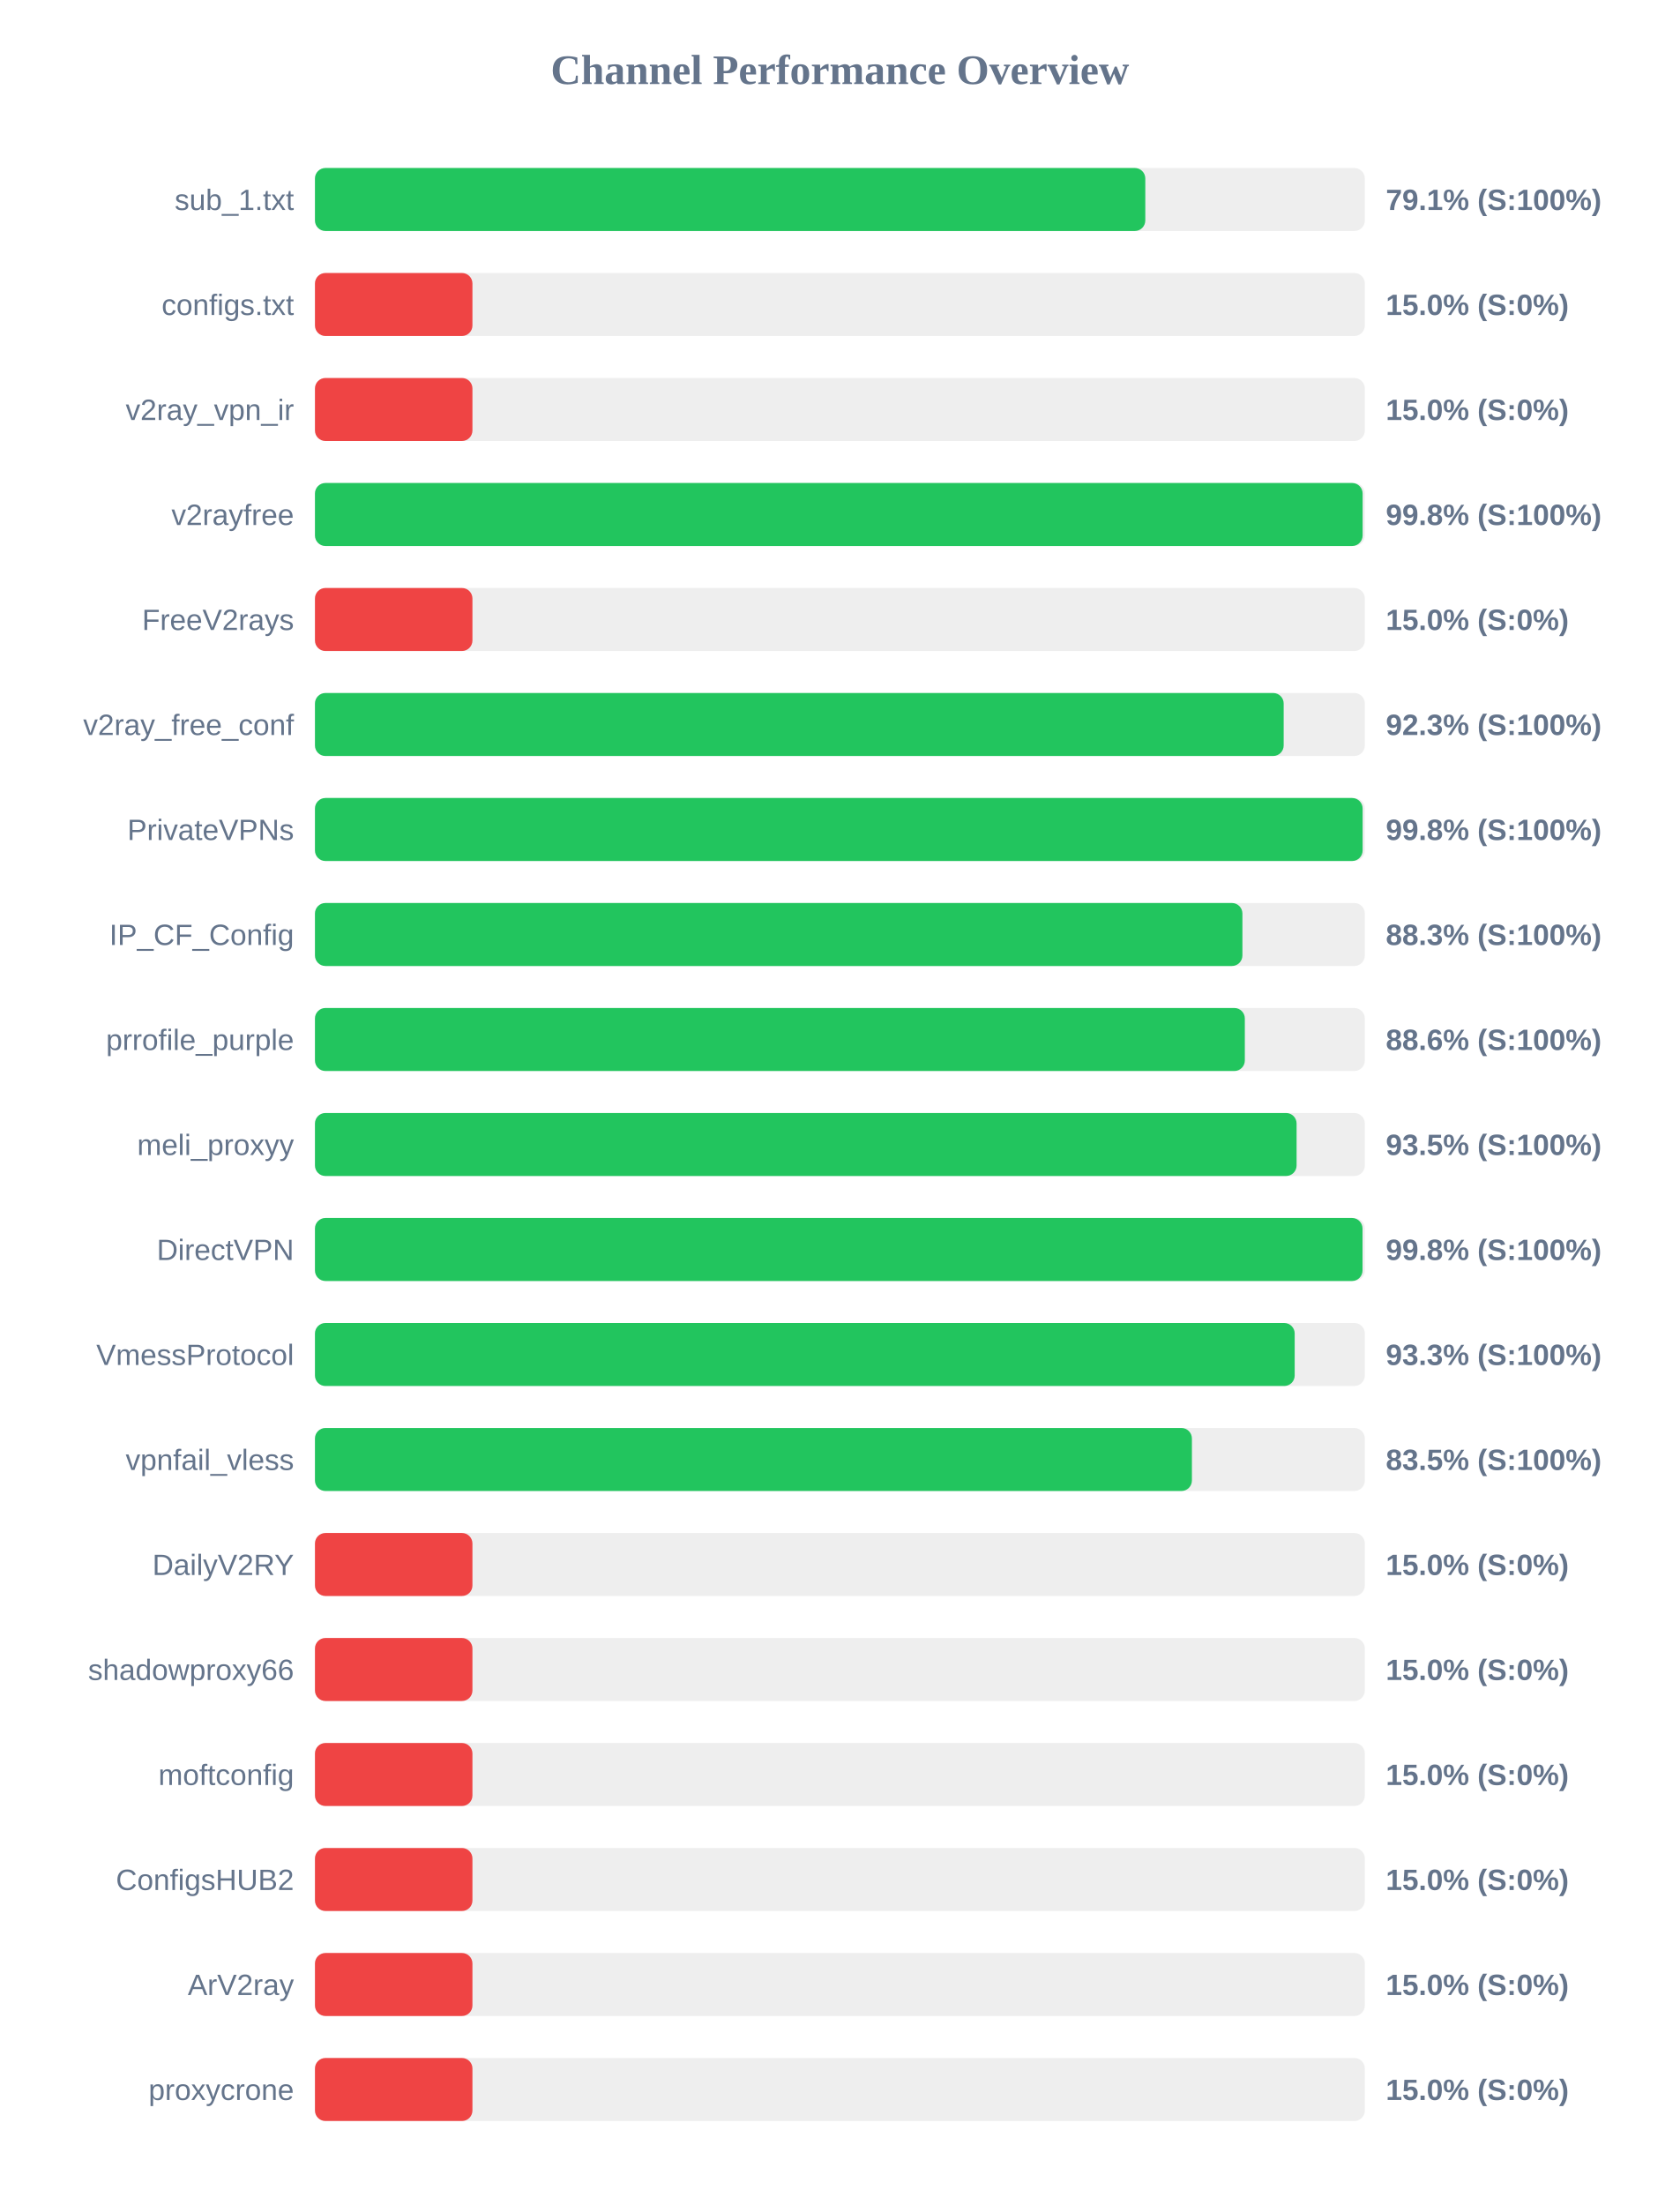
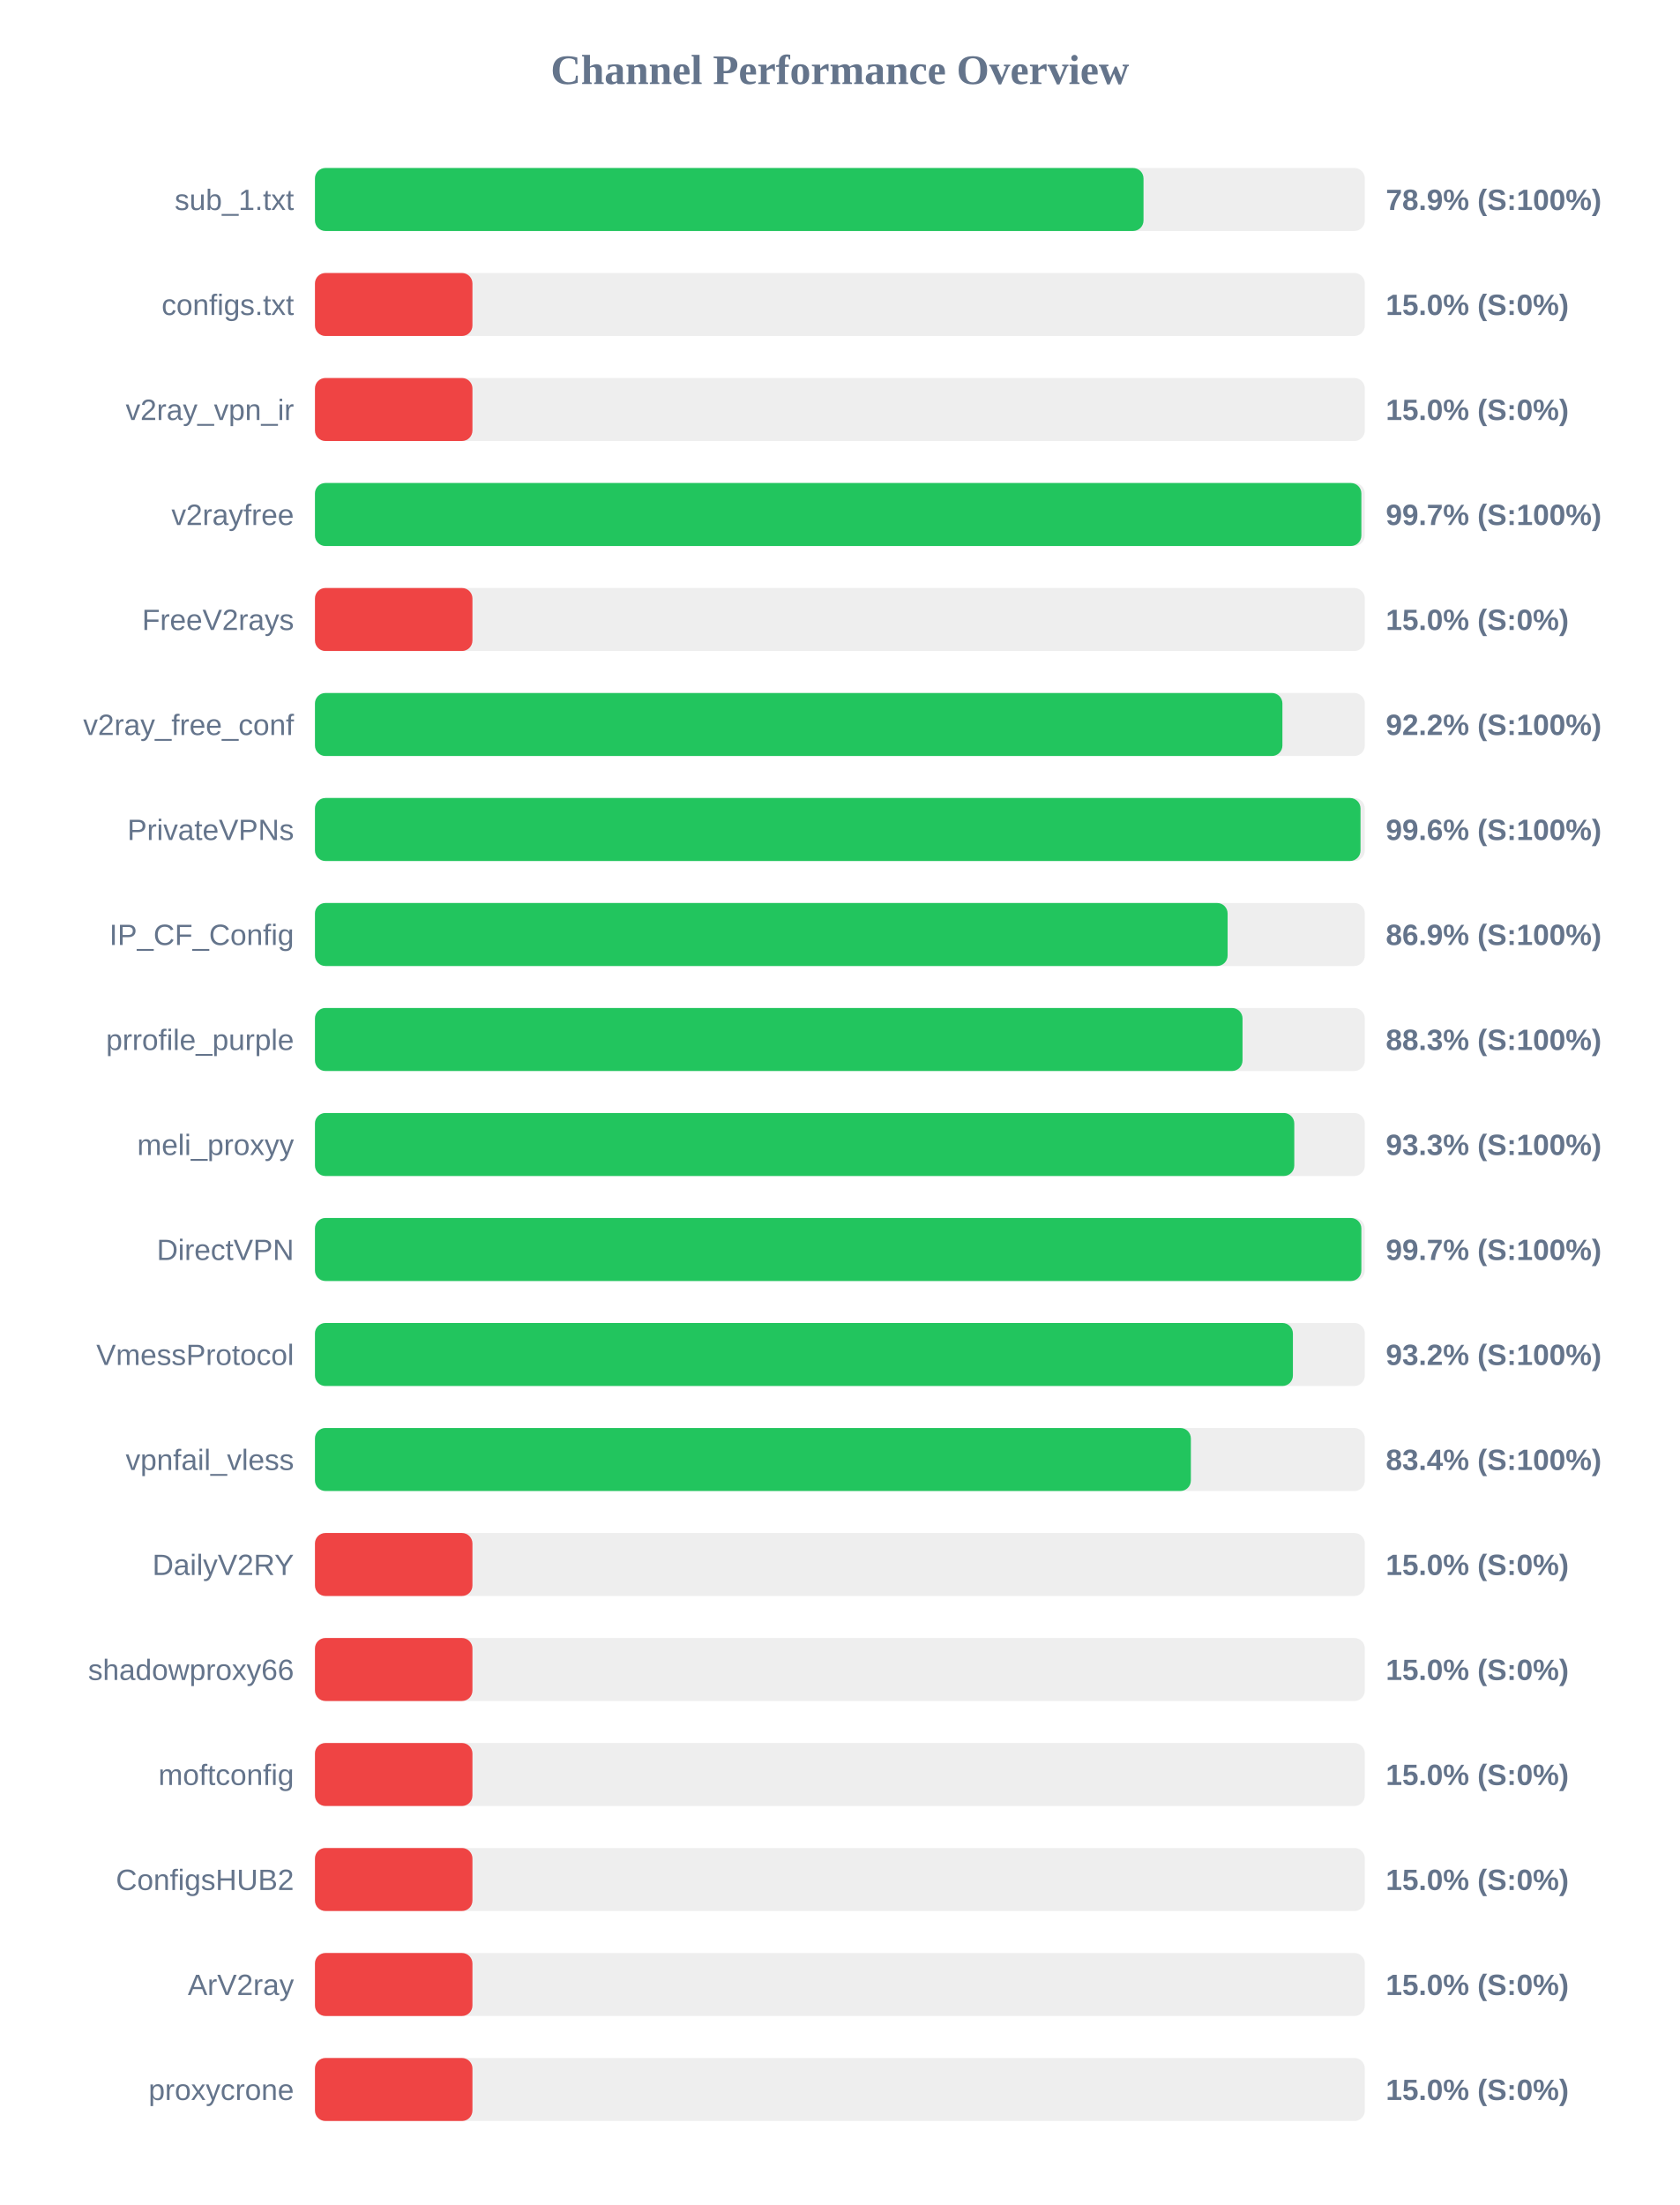
<svg xmlns="http://www.w3.org/2000/svg" width="800" height="1050" version="1.1">
  <style>
        .row { font: 14px Arial; fill: #64748b; }
        .score { font: bold 14px Arial; fill: #64748b; }
    </style>
  <text x="400" y="40" text-anchor="middle" font-size="20px" font-weight="bold" fill="#64748b">Channel Performance Overview</text>
  <rect x="150" y="80" width="500" height="30" fill="#eee" rx="5" />
-   <rect x="150" y="80" width="395.45" height="30" fill="#22c55e" rx="5" />
+   <rect x="150" y="80" width="394.6" height="30" fill="#22c55e" rx="5" />
  <text x="140" y="100" text-anchor="end" class="row">sub_1.txt</text>
-   <text x="660" y="100" text-anchor="start" class="score">79.1% (S:100%)</text>
+   <text x="660" y="100" text-anchor="start" class="score">78.9% (S:100%)</text>
  <rect x="150" y="130" width="500" height="30" fill="#eee" rx="5" />
  <rect x="150" y="130" width="75.0" height="30" fill="#ef4444" rx="5" />
  <text x="140" y="150" text-anchor="end" class="row">configs.txt</text>
  <text x="660" y="150" text-anchor="start" class="score">15.0% (S:0%)</text>
  <rect x="150" y="180" width="500" height="30" fill="#eee" rx="5" />
  <rect x="150" y="180" width="75.0" height="30" fill="#ef4444" rx="5" />
  <text x="140" y="200" text-anchor="end" class="row">v2ray_vpn_ir</text>
  <text x="660" y="200" text-anchor="start" class="score">15.0% (S:0%)</text>
  <rect x="150" y="230" width="500" height="30" fill="#eee" rx="5" />
-   <rect x="150" y="230" width="498.95" height="30" fill="#22c55e" rx="5" />
+   <rect x="150" y="230" width="498.35" height="30" fill="#22c55e" rx="5" />
  <text x="140" y="250" text-anchor="end" class="row">v2rayfree</text>
-   <text x="660" y="250" text-anchor="start" class="score">99.8% (S:100%)</text>
+   <text x="660" y="250" text-anchor="start" class="score">99.7% (S:100%)</text>
  <rect x="150" y="280" width="500" height="30" fill="#eee" rx="5" />
  <rect x="150" y="280" width="75.0" height="30" fill="#ef4444" rx="5" />
  <text x="140" y="300" text-anchor="end" class="row">FreeV2rays</text>
  <text x="660" y="300" text-anchor="start" class="score">15.0% (S:0%)</text>
  <rect x="150" y="330" width="500" height="30" fill="#eee" rx="5" />
-   <rect x="150" y="330" width="461.35" height="30" fill="#22c55e" rx="5" />
+   <rect x="150" y="330" width="460.75" height="30" fill="#22c55e" rx="5" />
  <text x="140" y="350" text-anchor="end" class="row">v2ray_free_conf</text>
-   <text x="660" y="350" text-anchor="start" class="score">92.3% (S:100%)</text>
+   <text x="660" y="350" text-anchor="start" class="score">92.2% (S:100%)</text>
  <rect x="150" y="380" width="500" height="30" fill="#eee" rx="5" />
-   <rect x="150" y="380" width="498.95" height="30" fill="#22c55e" rx="5" />
+   <rect x="150" y="380" width="497.95" height="30" fill="#22c55e" rx="5" />
  <text x="140" y="400" text-anchor="end" class="row">PrivateVPNs</text>
-   <text x="660" y="400" text-anchor="start" class="score">99.8% (S:100%)</text>
+   <text x="660" y="400" text-anchor="start" class="score">99.6% (S:100%)</text>
  <rect x="150" y="430" width="500" height="30" fill="#eee" rx="5" />
-   <rect x="150" y="430" width="441.7" height="30" fill="#22c55e" rx="5" />
+   <rect x="150" y="430" width="434.65" height="30" fill="#22c55e" rx="5" />
  <text x="140" y="450" text-anchor="end" class="row">IP_CF_Config</text>
-   <text x="660" y="450" text-anchor="start" class="score">88.3% (S:100%)</text>
+   <text x="660" y="450" text-anchor="start" class="score">86.9% (S:100%)</text>
  <rect x="150" y="480" width="500" height="30" fill="#eee" rx="5" />
-   <rect x="150" y="480" width="442.85" height="30" fill="#22c55e" rx="5" />
+   <rect x="150" y="480" width="441.75" height="30" fill="#22c55e" rx="5" />
  <text x="140" y="500" text-anchor="end" class="row">prrofile_purple</text>
-   <text x="660" y="500" text-anchor="start" class="score">88.6% (S:100%)</text>
+   <text x="660" y="500" text-anchor="start" class="score">88.3% (S:100%)</text>
  <rect x="150" y="530" width="500" height="30" fill="#eee" rx="5" />
-   <rect x="150" y="530" width="467.5" height="30" fill="#22c55e" rx="5" />
+   <rect x="150" y="530" width="466.4" height="30" fill="#22c55e" rx="5" />
  <text x="140" y="550" text-anchor="end" class="row">meli_proxyy</text>
-   <text x="660" y="550" text-anchor="start" class="score">93.5% (S:100%)</text>
+   <text x="660" y="550" text-anchor="start" class="score">93.3% (S:100%)</text>
  <rect x="150" y="580" width="500" height="30" fill="#eee" rx="5" />
-   <rect x="150" y="580" width="498.9" height="30" fill="#22c55e" rx="5" />
+   <rect x="150" y="580" width="498.35" height="30" fill="#22c55e" rx="5" />
  <text x="140" y="600" text-anchor="end" class="row">DirectVPN</text>
-   <text x="660" y="600" text-anchor="start" class="score">99.8% (S:100%)</text>
+   <text x="660" y="600" text-anchor="start" class="score">99.7% (S:100%)</text>
  <rect x="150" y="630" width="500" height="30" fill="#eee" rx="5" />
-   <rect x="150" y="630" width="466.6" height="30" fill="#22c55e" rx="5" />
+   <rect x="150" y="630" width="465.75" height="30" fill="#22c55e" rx="5" />
  <text x="140" y="650" text-anchor="end" class="row">VmessProtocol</text>
-   <text x="660" y="650" text-anchor="start" class="score">93.3% (S:100%)</text>
+   <text x="660" y="650" text-anchor="start" class="score">93.2% (S:100%)</text>
  <rect x="150" y="680" width="500" height="30" fill="#eee" rx="5" />
-   <rect x="150" y="680" width="417.65" height="30" fill="#22c55e" rx="5" />
+   <rect x="150" y="680" width="417.15" height="30" fill="#22c55e" rx="5" />
  <text x="140" y="700" text-anchor="end" class="row">vpnfail_vless</text>
-   <text x="660" y="700" text-anchor="start" class="score">83.5% (S:100%)</text>
+   <text x="660" y="700" text-anchor="start" class="score">83.4% (S:100%)</text>
  <rect x="150" y="730" width="500" height="30" fill="#eee" rx="5" />
  <rect x="150" y="730" width="75.0" height="30" fill="#ef4444" rx="5" />
  <text x="140" y="750" text-anchor="end" class="row">DailyV2RY</text>
  <text x="660" y="750" text-anchor="start" class="score">15.0% (S:0%)</text>
  <rect x="150" y="780" width="500" height="30" fill="#eee" rx="5" />
  <rect x="150" y="780" width="75.0" height="30" fill="#ef4444" rx="5" />
  <text x="140" y="800" text-anchor="end" class="row">shadowproxy66</text>
  <text x="660" y="800" text-anchor="start" class="score">15.0% (S:0%)</text>
  <rect x="150" y="830" width="500" height="30" fill="#eee" rx="5" />
  <rect x="150" y="830" width="75.0" height="30" fill="#ef4444" rx="5" />
  <text x="140" y="850" text-anchor="end" class="row">moftconfig</text>
  <text x="660" y="850" text-anchor="start" class="score">15.0% (S:0%)</text>
  <rect x="150" y="880" width="500" height="30" fill="#eee" rx="5" />
  <rect x="150" y="880" width="75.0" height="30" fill="#ef4444" rx="5" />
  <text x="140" y="900" text-anchor="end" class="row">ConfigsHUB2</text>
  <text x="660" y="900" text-anchor="start" class="score">15.0% (S:0%)</text>
  <rect x="150" y="930" width="500" height="30" fill="#eee" rx="5" />
  <rect x="150" y="930" width="75.0" height="30" fill="#ef4444" rx="5" />
  <text x="140" y="950" text-anchor="end" class="row">ArV2ray</text>
  <text x="660" y="950" text-anchor="start" class="score">15.0% (S:0%)</text>
  <rect x="150" y="980" width="500" height="30" fill="#eee" rx="5" />
  <rect x="150" y="980" width="75.0" height="30" fill="#ef4444" rx="5" />
  <text x="140" y="1000" text-anchor="end" class="row">proxycrone</text>
  <text x="660" y="1000" text-anchor="start" class="score">15.0% (S:0%)</text>
</svg>
